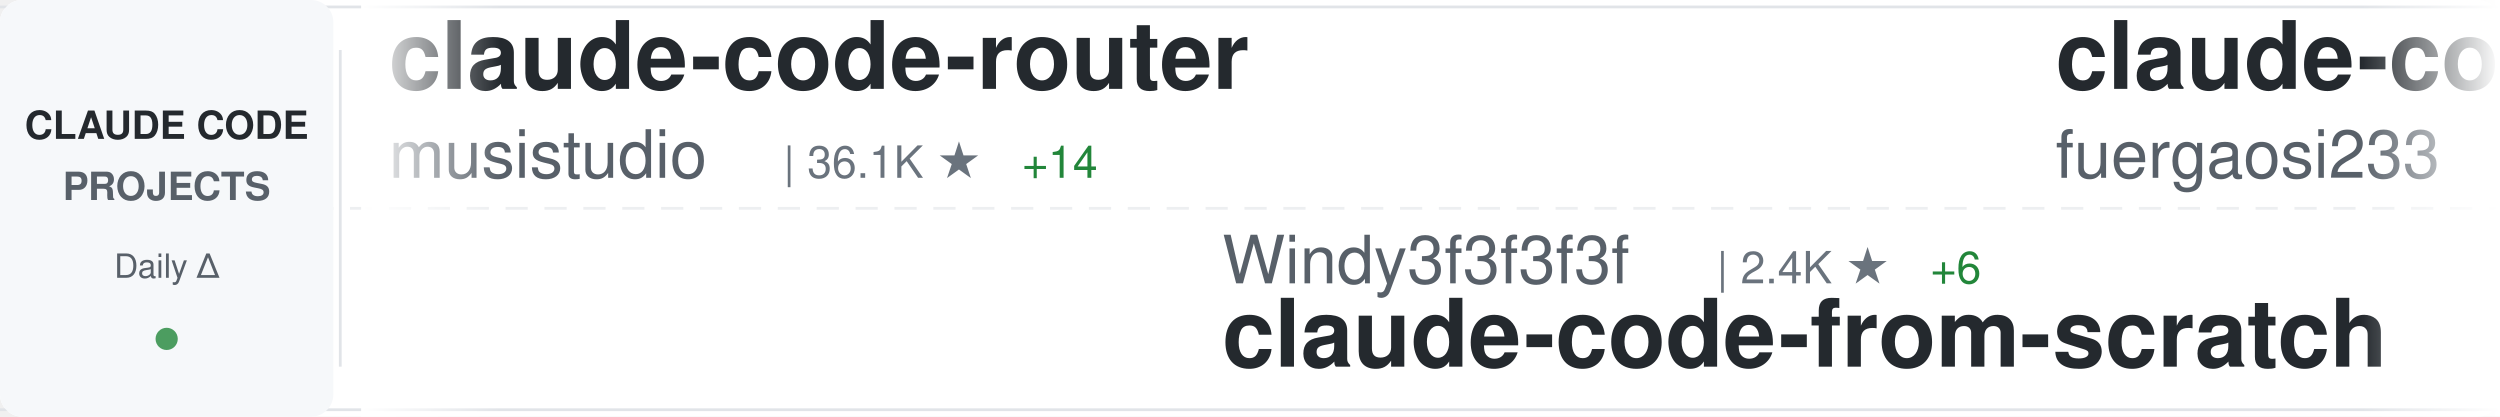
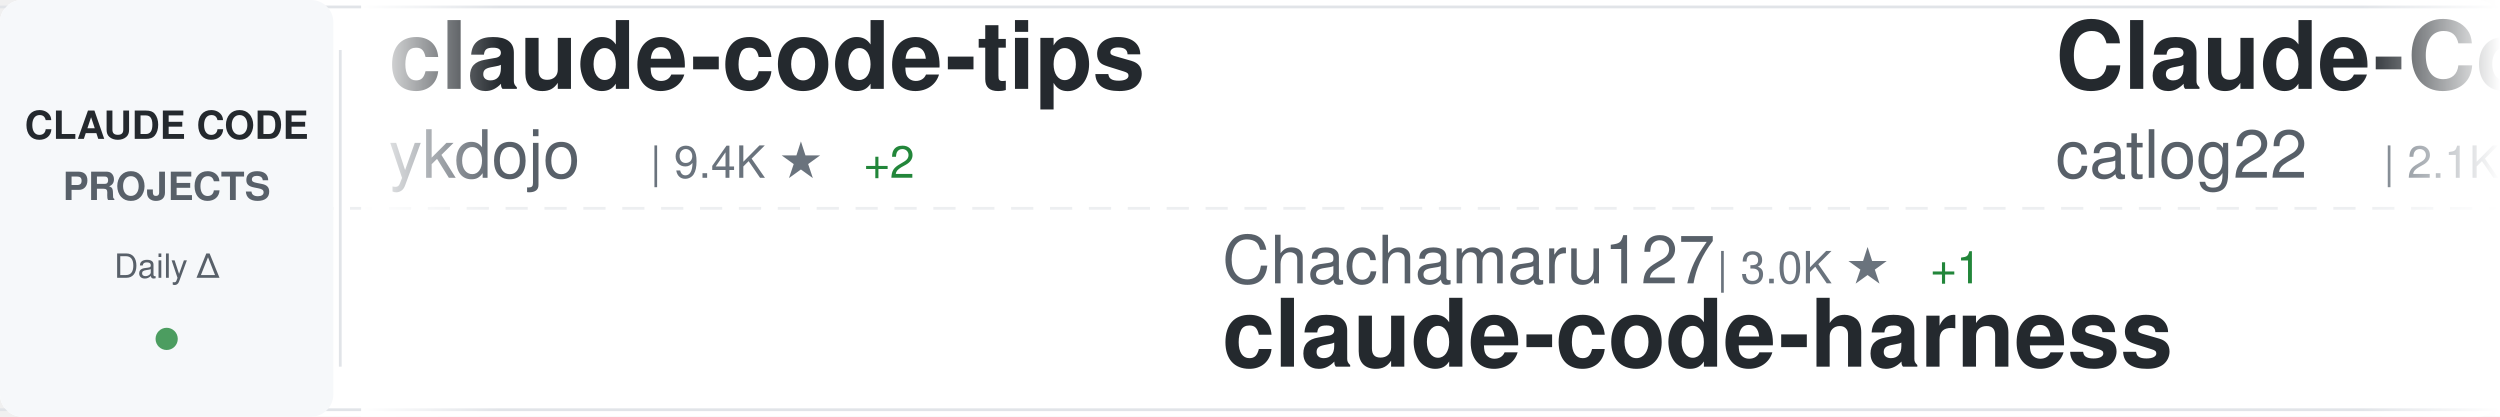
<svg xmlns="http://www.w3.org/2000/svg" width="900" height="150">
  <defs>
    <linearGradient id="awesomeLeftFade" x1="0%" y1="0%" x2="100%" y2="0%">
      <stop offset="0%" style="stop-color:#ffffff;stop-opacity:1" />
      <stop offset="100%" style="stop-color:#ffffff;stop-opacity:0" />
    </linearGradient>
    <linearGradient id="awesomeRightFade" x1="0%" y1="0%" x2="100%" y2="0%">
      <stop offset="0%" style="stop-color:#ffffff;stop-opacity:0" />
      <stop offset="100%" style="stop-color:#ffffff;stop-opacity:1" />
    </linearGradient>
  </defs>
  <rect width="900" height="150" fill="#ffffff" rx="8" />
  <rect x="0" y="2" width="900" height="1" fill="#e1e4e8" />
  <rect x="0" y="147" width="900" height="1" fill="#e1e4e8" />
  <line x1="0" y1="75" x2="900" y2="75" stroke="#e1e4e8" stroke-width="1" stroke-dasharray="8 6" opacity="0.6" />
  <rect x="0" y="0" width="120" height="150" fill="#f6f8fa" rx="8" />
  <text x="60" y="50" font-family="-apple-system, BlinkMacSystemFont, 'Segoe UI', Helvetica, Arial, sans-serif" font-size="14" font-weight="600" fill="#24292e" text-anchor="middle">CLAUDE CODE</text>
  <text x="60" y="72" font-family="-apple-system, BlinkMacSystemFont, 'Segoe UI', Helvetica, Arial, sans-serif" font-size="14" font-weight="600" fill="#586069" text-anchor="middle">PROJECTS</text>
  <text x="60" y="100" font-family="-apple-system, BlinkMacSystemFont, 'Segoe UI', Helvetica, Arial, sans-serif" font-size="12" font-weight="500" fill="#586069" text-anchor="middle">Daily Δ</text>
  <circle cx="60" cy="122" r="4" fill="#22863a" opacity="0.8" />
  <rect x="122" y="18" width="1" height="114" fill="#e1e4e8" />
  <clipPath id="awesomeTickerClip">
    <rect x="130" y="0" width="770" height="150" />
  </clipPath>
  <g clip-path="url(#awesomeTickerClip)">
    <g id="awesomeTickerItems">
      <animateTransform attributeName="transform" attributeType="XML" type="translate" from="0 0" to="-3000 0" dur="54s" repeatCount="indefinite" />
      <g transform="translate(0, 0)">
-         <text x="140" y="32" font-family="-apple-system, BlinkMacSystemFont, 'Segoe UI', Helvetica, Arial, sans-serif" font-size="34" font-weight="600" fill="#24292e">claude-code-router</text>
-         <text x="140" y="64" font-family="-apple-system, BlinkMacSystemFont, 'Segoe UI', Helvetica, Arial, sans-serif" font-size="24" font-weight="400" fill="#586069">musistudio</text>
-         <text x="282" y="64" font-family="-apple-system, BlinkMacSystemFont, 'Segoe UI', Helvetica, Arial, sans-serif" font-size="16" font-weight="500" fill="#6a737d">| 36.1K ★</text>
-         <text x="368" y="64" font-family="-apple-system, BlinkMacSystemFont, 'Segoe UI', Helvetica, Arial, sans-serif" font-size="16" font-weight="500" fill="#22863a"> +14</text>
+         <text x="140" y="32" font-family="-apple-system, BlinkMacSystemFont, 'Segoe UI', Helvetica, Arial, sans-serif" font-size="34" font-weight="600" fill="#24292e">claude-code-tips</text>
+         <text x="140" y="64" font-family="-apple-system, BlinkMacSystemFont, 'Segoe UI', Helvetica, Arial, sans-serif" font-size="24" font-weight="400" fill="#586069">ykdojo</text>
+         <text x="234" y="64" font-family="-apple-system, BlinkMacSystemFont, 'Segoe UI', Helvetica, Arial, sans-serif" font-size="16" font-weight="500" fill="#6a737d">| 9.4K ★</text>
+         <text x="311" y="64" font-family="-apple-system, BlinkMacSystemFont, 'Segoe UI', Helvetica, Arial, sans-serif" font-size="16" font-weight="500" fill="#22863a"> +2</text>
      </g>
      <g transform="translate(300, 0)">
-         <text x="140" y="102" font-family="-apple-system, BlinkMacSystemFont, 'Segoe UI', Helvetica, Arial, sans-serif" font-size="24" font-weight="400" fill="#586069">Windy3f3f3f3f</text>
-         <text x="318" y="102" font-family="-apple-system, BlinkMacSystemFont, 'Segoe UI', Helvetica, Arial, sans-serif" font-size="16" font-weight="500" fill="#6a737d">| 2.4K ★</text>
-         <text x="395" y="102" font-family="-apple-system, BlinkMacSystemFont, 'Segoe UI', Helvetica, Arial, sans-serif" font-size="16" font-weight="500" fill="#22863a"> +6</text>
-         <text x="140" y="132" font-family="-apple-system, BlinkMacSystemFont, 'Segoe UI', Helvetica, Arial, sans-serif" font-size="34" font-weight="600" fill="#24292e">claude-code-from-scratch</text>
+         <text x="140" y="102" font-family="-apple-system, BlinkMacSystemFont, 'Segoe UI', Helvetica, Arial, sans-serif" font-size="24" font-weight="400" fill="#586069">Chachamaru127</text>
+         <text x="318" y="102" font-family="-apple-system, BlinkMacSystemFont, 'Segoe UI', Helvetica, Arial, sans-serif" font-size="16" font-weight="500" fill="#6a737d">| 3.0K ★</text>
+         <text x="395" y="102" font-family="-apple-system, BlinkMacSystemFont, 'Segoe UI', Helvetica, Arial, sans-serif" font-size="16" font-weight="500" fill="#22863a"> +1</text>
+         <text x="140" y="132" font-family="-apple-system, BlinkMacSystemFont, 'Segoe UI', Helvetica, Arial, sans-serif" font-size="34" font-weight="600" fill="#24292e">claude-code-harness</text>
      </g>
      <g transform="translate(600, 0)">
+         <text x="140" y="32" font-family="-apple-system, BlinkMacSystemFont, 'Segoe UI', Helvetica, Arial, sans-serif" font-size="34" font-weight="600" fill="#24292e">Claude-Code-Workflow</text>
+         <text x="140" y="64" font-family="-apple-system, BlinkMacSystemFont, 'Segoe UI', Helvetica, Arial, sans-serif" font-size="24" font-weight="400" fill="#586069">catlog22</text>
+         <text x="258" y="64" font-family="-apple-system, BlinkMacSystemFont, 'Segoe UI', Helvetica, Arial, sans-serif" font-size="16" font-weight="500" fill="#6a737d">| 2.1K ★</text>
+         <text x="335" y="64" font-family="-apple-system, BlinkMacSystemFont, 'Segoe UI', Helvetica, Arial, sans-serif" font-size="16" font-weight="500" fill="#22863a"> +2.1K</text>
+       </g>
+       <g transform="translate(900, 0)">
+         <text x="140" y="102" font-family="-apple-system, BlinkMacSystemFont, 'Segoe UI', Helvetica, Arial, sans-serif" font-size="24" font-weight="400" fill="#586069">Alishahryar1</text>
+         <text x="306" y="102" font-family="-apple-system, BlinkMacSystemFont, 'Segoe UI', Helvetica, Arial, sans-serif" font-size="16" font-weight="500" fill="#6a737d">| 41.7K ★</text>
+         <text x="392" y="102" font-family="-apple-system, BlinkMacSystemFont, 'Segoe UI', Helvetica, Arial, sans-serif" font-size="16" font-weight="500" fill="#22863a"> +37</text>
+         <text x="140" y="132" font-family="-apple-system, BlinkMacSystemFont, 'Segoe UI', Helvetica, Arial, sans-serif" font-size="34" font-weight="600" fill="#24292e">free-claude-code</text>
+       </g>
+       <g transform="translate(1200, 0)">
        <text x="140" y="32" font-family="-apple-system, BlinkMacSystemFont, 'Segoe UI', Helvetica, Arial, sans-serif" font-size="34" font-weight="600" fill="#24292e">claude-code-proxy</text>
        <text x="140" y="64" font-family="-apple-system, BlinkMacSystemFont, 'Segoe UI', Helvetica, Arial, sans-serif" font-size="24" font-weight="400" fill="#586069">fuergaosi233</text>
        <text x="306" y="64" font-family="-apple-system, BlinkMacSystemFont, 'Segoe UI', Helvetica, Arial, sans-serif" font-size="16" font-weight="500" fill="#6a737d">| 2.8K ★</text>
-       </g>
-       <g transform="translate(900, 0)">
-         <text x="140" y="102" font-family="-apple-system, BlinkMacSystemFont, 'Segoe UI', Helvetica, Arial, sans-serif" font-size="24" font-weight="400" fill="#586069">Yeachan-Heo</text>
-         <text x="294" y="102" font-family="-apple-system, BlinkMacSystemFont, 'Segoe UI', Helvetica, Arial, sans-serif" font-size="16" font-weight="500" fill="#6a737d">| 38.0K ★</text>
-         <text x="380" y="102" font-family="-apple-system, BlinkMacSystemFont, 'Segoe UI', Helvetica, Arial, sans-serif" font-size="16" font-weight="500" fill="#22863a"> +15</text>
-         <text x="140" y="132" font-family="-apple-system, BlinkMacSystemFont, 'Segoe UI', Helvetica, Arial, sans-serif" font-size="34" font-weight="600" fill="#24292e">oh-my-claudecode</text>
-       </g>
-       <g transform="translate(1200, 0)">
-         <text x="140" y="32" font-family="-apple-system, BlinkMacSystemFont, 'Segoe UI', Helvetica, Arial, sans-serif" font-size="34" font-weight="600" fill="#24292e">claude-code-harness</text>
-         <text x="140" y="64" font-family="-apple-system, BlinkMacSystemFont, 'Segoe UI', Helvetica, Arial, sans-serif" font-size="24" font-weight="400" fill="#586069">Chachamaru127</text>
-         <text x="318" y="64" font-family="-apple-system, BlinkMacSystemFont, 'Segoe UI', Helvetica, Arial, sans-serif" font-size="16" font-weight="500" fill="#6a737d">| 3.0K ★</text>
-         <text x="395" y="64" font-family="-apple-system, BlinkMacSystemFont, 'Segoe UI', Helvetica, Arial, sans-serif" font-size="16" font-weight="500" fill="#22863a"> +1</text>
+         <text x="383" y="64" font-family="-apple-system, BlinkMacSystemFont, 'Segoe UI', Helvetica, Arial, sans-serif" font-size="16" font-weight="500" fill="#22863a"> +1</text>
      </g>
      <g transform="translate(1500, 0)">
-         <text x="140" y="102" font-family="-apple-system, BlinkMacSystemFont, 'Segoe UI', Helvetica, Arial, sans-serif" font-size="24" font-weight="400" fill="#586069">pengchengneo</text>
-         <text x="306" y="102" font-family="-apple-system, BlinkMacSystemFont, 'Segoe UI', Helvetica, Arial, sans-serif" font-size="16" font-weight="500" fill="#6a737d">| 1.7K ★</text>
-         <text x="383" y="102" font-family="-apple-system, BlinkMacSystemFont, 'Segoe UI', Helvetica, Arial, sans-serif" font-size="16" font-weight="500" fill="#22863a"> +2</text>
-         <text x="140" y="132" font-family="-apple-system, BlinkMacSystemFont, 'Segoe UI', Helvetica, Arial, sans-serif" font-size="34" font-weight="600" fill="#24292e">Claude-Code</text>
+         <text x="140" y="102" font-family="-apple-system, BlinkMacSystemFont, 'Segoe UI', Helvetica, Arial, sans-serif" font-size="24" font-weight="400" fill="#586069">edmund-io</text>
+         <text x="270" y="102" font-family="-apple-system, BlinkMacSystemFont, 'Segoe UI', Helvetica, Arial, sans-serif" font-size="16" font-weight="500" fill="#6a737d">| 1.5K ★</text>
+         <text x="140" y="132" font-family="-apple-system, BlinkMacSystemFont, 'Segoe UI', Helvetica, Arial, sans-serif" font-size="34" font-weight="600" fill="#24292e">edmunds-claude-code</text>
      </g>
      <g transform="translate(1800, 0)">
-         <text x="140" y="32" font-family="-apple-system, BlinkMacSystemFont, 'Segoe UI', Helvetica, Arial, sans-serif" font-size="34" font-weight="600" fill="#24292e">claude-code-prompts</text>
-         <text x="140" y="64" font-family="-apple-system, BlinkMacSystemFont, 'Segoe UI', Helvetica, Arial, sans-serif" font-size="24" font-weight="400" fill="#586069">repowise-dev</text>
-         <text x="306" y="64" font-family="-apple-system, BlinkMacSystemFont, 'Segoe UI', Helvetica, Arial, sans-serif" font-size="16" font-weight="500" fill="#6a737d">| 1.2K ★</text>
+         <text x="140" y="32" font-family="-apple-system, BlinkMacSystemFont, 'Segoe UI', Helvetica, Arial, sans-serif" font-size="34" font-weight="600" fill="#24292e">Auto-claude-code-researc...</text>
+         <text x="140" y="64" font-family="-apple-system, BlinkMacSystemFont, 'Segoe UI', Helvetica, Arial, sans-serif" font-size="24" font-weight="400" fill="#586069">wanshuiyin</text>
+         <text x="282" y="64" font-family="-apple-system, BlinkMacSystemFont, 'Segoe UI', Helvetica, Arial, sans-serif" font-size="16" font-weight="500" fill="#6a737d">| 13.7K ★</text>
+         <text x="368" y="64" font-family="-apple-system, BlinkMacSystemFont, 'Segoe UI', Helvetica, Arial, sans-serif" font-size="16" font-weight="500" fill="#22863a"> +11</text>
      </g>
      <g transform="translate(2100, 0)">
        <text x="140" y="102" font-family="-apple-system, BlinkMacSystemFont, 'Segoe UI', Helvetica, Arial, sans-serif" font-size="24" font-weight="400" fill="#586069">anthropics</text>
-         <text x="282" y="102" font-family="-apple-system, BlinkMacSystemFont, 'Segoe UI', Helvetica, Arial, sans-serif" font-size="16" font-weight="500" fill="#6a737d">| 138.7K ★</text>
-         <text x="377" y="102" font-family="-apple-system, BlinkMacSystemFont, 'Segoe UI', Helvetica, Arial, sans-serif" font-size="16" font-weight="500" fill="#22863a"> +40</text>
-         <text x="140" y="132" font-family="-apple-system, BlinkMacSystemFont, 'Segoe UI', Helvetica, Arial, sans-serif" font-size="34" font-weight="600" fill="#24292e">claude-code</text>
+         <text x="282" y="102" font-family="-apple-system, BlinkMacSystemFont, 'Segoe UI', Helvetica, Arial, sans-serif" font-size="16" font-weight="500" fill="#6a737d">| 8.4K ★</text>
+         <text x="359" y="102" font-family="-apple-system, BlinkMacSystemFont, 'Segoe UI', Helvetica, Arial, sans-serif" font-size="16" font-weight="500" fill="#22863a"> +5</text>
+         <text x="140" y="132" font-family="-apple-system, BlinkMacSystemFont, 'Segoe UI', Helvetica, Arial, sans-serif" font-size="34" font-weight="600" fill="#24292e">claude-code-action</text>
      </g>
      <g transform="translate(2400, 0)">
-         <text x="140" y="32" font-family="-apple-system, BlinkMacSystemFont, 'Segoe UI', Helvetica, Arial, sans-serif" font-size="34" font-weight="600" fill="#24292e">claude-code-reverse</text>
-         <text x="140" y="64" font-family="-apple-system, BlinkMacSystemFont, 'Segoe UI', Helvetica, Arial, sans-serif" font-size="24" font-weight="400" fill="#586069">Yuyz0112</text>
-         <text x="258" y="64" font-family="-apple-system, BlinkMacSystemFont, 'Segoe UI', Helvetica, Arial, sans-serif" font-size="16" font-weight="500" fill="#6a737d">| 2.4K ★</text>
+         <text x="140" y="32" font-family="-apple-system, BlinkMacSystemFont, 'Segoe UI', Helvetica, Arial, sans-serif" font-size="34" font-weight="600" fill="#24292e">claude-code-guide</text>
+         <text x="140" y="64" font-family="-apple-system, BlinkMacSystemFont, 'Segoe UI', Helvetica, Arial, sans-serif" font-size="24" font-weight="400" fill="#586069">Cranot</text>
+         <text x="234" y="64" font-family="-apple-system, BlinkMacSystemFont, 'Segoe UI', Helvetica, Arial, sans-serif" font-size="16" font-weight="500" fill="#6a737d">| 2.8K ★</text>
      </g>
      <g transform="translate(2700, 0)">
-         <text x="140" y="102" font-family="-apple-system, BlinkMacSystemFont, 'Segoe UI', Helvetica, Arial, sans-serif" font-size="24" font-weight="400" fill="#586069">codeaashu</text>
-         <text x="270" y="102" font-family="-apple-system, BlinkMacSystemFont, 'Segoe UI', Helvetica, Arial, sans-serif" font-size="16" font-weight="500" fill="#6a737d">| 3.1K ★</text>
-         <text x="347" y="102" font-family="-apple-system, BlinkMacSystemFont, 'Segoe UI', Helvetica, Arial, sans-serif" font-size="16" font-weight="500" fill="#22863a"> +2</text>
-         <text x="140" y="132" font-family="-apple-system, BlinkMacSystemFont, 'Segoe UI', Helvetica, Arial, sans-serif" font-size="34" font-weight="600" fill="#24292e">claude-code</text>
+         <text x="140" y="102" font-family="-apple-system, BlinkMacSystemFont, 'Segoe UI', Helvetica, Arial, sans-serif" font-size="24" font-weight="400" fill="#586069">musistudio</text>
+         <text x="282" y="102" font-family="-apple-system, BlinkMacSystemFont, 'Segoe UI', Helvetica, Arial, sans-serif" font-size="16" font-weight="500" fill="#6a737d">| 36.1K ★</text>
+         <text x="368" y="102" font-family="-apple-system, BlinkMacSystemFont, 'Segoe UI', Helvetica, Arial, sans-serif" font-size="16" font-weight="500" fill="#22863a"> +9</text>
+         <text x="140" y="132" font-family="-apple-system, BlinkMacSystemFont, 'Segoe UI', Helvetica, Arial, sans-serif" font-size="34" font-weight="600" fill="#24292e">claude-code-router</text>
      </g>
      <g transform="translate(3000, 0)">
-         <text x="140" y="32" font-family="-apple-system, BlinkMacSystemFont, 'Segoe UI', Helvetica, Arial, sans-serif" font-size="34" font-weight="600" fill="#24292e">claude-code-router</text>
-         <text x="140" y="64" font-family="-apple-system, BlinkMacSystemFont, 'Segoe UI', Helvetica, Arial, sans-serif" font-size="24" font-weight="400" fill="#586069">musistudio</text>
-         <text x="282" y="64" font-family="-apple-system, BlinkMacSystemFont, 'Segoe UI', Helvetica, Arial, sans-serif" font-size="16" font-weight="500" fill="#6a737d">| 36.1K ★</text>
-         <text x="368" y="64" font-family="-apple-system, BlinkMacSystemFont, 'Segoe UI', Helvetica, Arial, sans-serif" font-size="16" font-weight="500" fill="#22863a"> +14</text>
+         <text x="140" y="32" font-family="-apple-system, BlinkMacSystemFont, 'Segoe UI', Helvetica, Arial, sans-serif" font-size="34" font-weight="600" fill="#24292e">claude-code-tips</text>
+         <text x="140" y="64" font-family="-apple-system, BlinkMacSystemFont, 'Segoe UI', Helvetica, Arial, sans-serif" font-size="24" font-weight="400" fill="#586069">ykdojo</text>
+         <text x="234" y="64" font-family="-apple-system, BlinkMacSystemFont, 'Segoe UI', Helvetica, Arial, sans-serif" font-size="16" font-weight="500" fill="#6a737d">| 9.4K ★</text>
+         <text x="311" y="64" font-family="-apple-system, BlinkMacSystemFont, 'Segoe UI', Helvetica, Arial, sans-serif" font-size="16" font-weight="500" fill="#22863a"> +2</text>
      </g>
      <g transform="translate(3300, 0)">
-         <text x="140" y="102" font-family="-apple-system, BlinkMacSystemFont, 'Segoe UI', Helvetica, Arial, sans-serif" font-size="24" font-weight="400" fill="#586069">Windy3f3f3f3f</text>
-         <text x="318" y="102" font-family="-apple-system, BlinkMacSystemFont, 'Segoe UI', Helvetica, Arial, sans-serif" font-size="16" font-weight="500" fill="#6a737d">| 2.4K ★</text>
-         <text x="395" y="102" font-family="-apple-system, BlinkMacSystemFont, 'Segoe UI', Helvetica, Arial, sans-serif" font-size="16" font-weight="500" fill="#22863a"> +6</text>
-         <text x="140" y="132" font-family="-apple-system, BlinkMacSystemFont, 'Segoe UI', Helvetica, Arial, sans-serif" font-size="34" font-weight="600" fill="#24292e">claude-code-from-scratch</text>
+         <text x="140" y="102" font-family="-apple-system, BlinkMacSystemFont, 'Segoe UI', Helvetica, Arial, sans-serif" font-size="24" font-weight="400" fill="#586069">Chachamaru127</text>
+         <text x="318" y="102" font-family="-apple-system, BlinkMacSystemFont, 'Segoe UI', Helvetica, Arial, sans-serif" font-size="16" font-weight="500" fill="#6a737d">| 3.0K ★</text>
+         <text x="395" y="102" font-family="-apple-system, BlinkMacSystemFont, 'Segoe UI', Helvetica, Arial, sans-serif" font-size="16" font-weight="500" fill="#22863a"> +1</text>
+         <text x="140" y="132" font-family="-apple-system, BlinkMacSystemFont, 'Segoe UI', Helvetica, Arial, sans-serif" font-size="34" font-weight="600" fill="#24292e">claude-code-harness</text>
      </g>
      <g transform="translate(3600, 0)">
-         <text x="140" y="32" font-family="-apple-system, BlinkMacSystemFont, 'Segoe UI', Helvetica, Arial, sans-serif" font-size="34" font-weight="600" fill="#24292e">claude-code-proxy</text>
-         <text x="140" y="64" font-family="-apple-system, BlinkMacSystemFont, 'Segoe UI', Helvetica, Arial, sans-serif" font-size="24" font-weight="400" fill="#586069">fuergaosi233</text>
-         <text x="306" y="64" font-family="-apple-system, BlinkMacSystemFont, 'Segoe UI', Helvetica, Arial, sans-serif" font-size="16" font-weight="500" fill="#6a737d">| 2.8K ★</text>
+         <text x="140" y="32" font-family="-apple-system, BlinkMacSystemFont, 'Segoe UI', Helvetica, Arial, sans-serif" font-size="34" font-weight="600" fill="#24292e">Claude-Code-Workflow</text>
+         <text x="140" y="64" font-family="-apple-system, BlinkMacSystemFont, 'Segoe UI', Helvetica, Arial, sans-serif" font-size="24" font-weight="400" fill="#586069">catlog22</text>
+         <text x="258" y="64" font-family="-apple-system, BlinkMacSystemFont, 'Segoe UI', Helvetica, Arial, sans-serif" font-size="16" font-weight="500" fill="#6a737d">| 2.1K ★</text>
+         <text x="335" y="64" font-family="-apple-system, BlinkMacSystemFont, 'Segoe UI', Helvetica, Arial, sans-serif" font-size="16" font-weight="500" fill="#22863a"> +2.1K</text>
      </g>
      <g transform="translate(3900, 0)">
-         <text x="140" y="102" font-family="-apple-system, BlinkMacSystemFont, 'Segoe UI', Helvetica, Arial, sans-serif" font-size="24" font-weight="400" fill="#586069">Yeachan-Heo</text>
-         <text x="294" y="102" font-family="-apple-system, BlinkMacSystemFont, 'Segoe UI', Helvetica, Arial, sans-serif" font-size="16" font-weight="500" fill="#6a737d">| 38.0K ★</text>
-         <text x="380" y="102" font-family="-apple-system, BlinkMacSystemFont, 'Segoe UI', Helvetica, Arial, sans-serif" font-size="16" font-weight="500" fill="#22863a"> +15</text>
-         <text x="140" y="132" font-family="-apple-system, BlinkMacSystemFont, 'Segoe UI', Helvetica, Arial, sans-serif" font-size="34" font-weight="600" fill="#24292e">oh-my-claudecode</text>
+         <text x="140" y="102" font-family="-apple-system, BlinkMacSystemFont, 'Segoe UI', Helvetica, Arial, sans-serif" font-size="24" font-weight="400" fill="#586069">Alishahryar1</text>
+         <text x="306" y="102" font-family="-apple-system, BlinkMacSystemFont, 'Segoe UI', Helvetica, Arial, sans-serif" font-size="16" font-weight="500" fill="#6a737d">| 41.7K ★</text>
+         <text x="392" y="102" font-family="-apple-system, BlinkMacSystemFont, 'Segoe UI', Helvetica, Arial, sans-serif" font-size="16" font-weight="500" fill="#22863a"> +37</text>
+         <text x="140" y="132" font-family="-apple-system, BlinkMacSystemFont, 'Segoe UI', Helvetica, Arial, sans-serif" font-size="34" font-weight="600" fill="#24292e">free-claude-code</text>
      </g>
    </g>
  </g>
  <rect x="130" y="0" width="50" height="150" fill="url(#awesomeLeftFade)" />
  <rect x="850" y="0" width="50" height="150" fill="url(#awesomeRightFade)" />
</svg>
